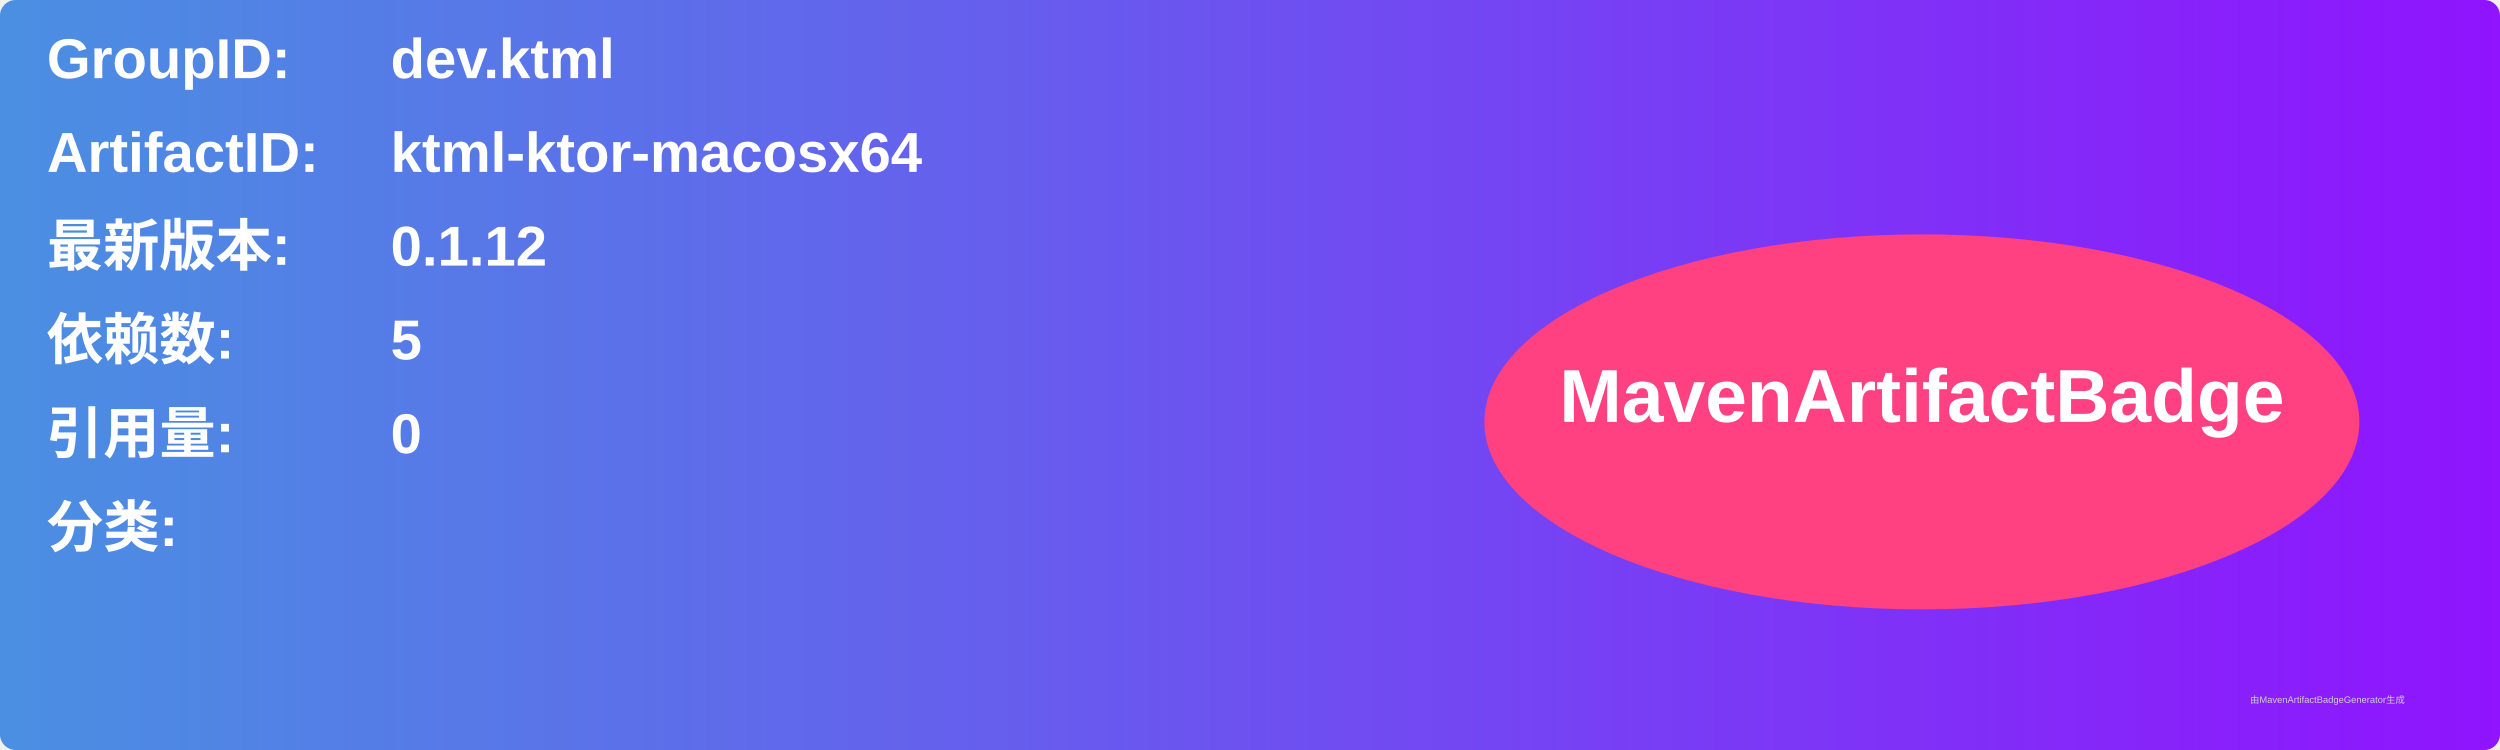
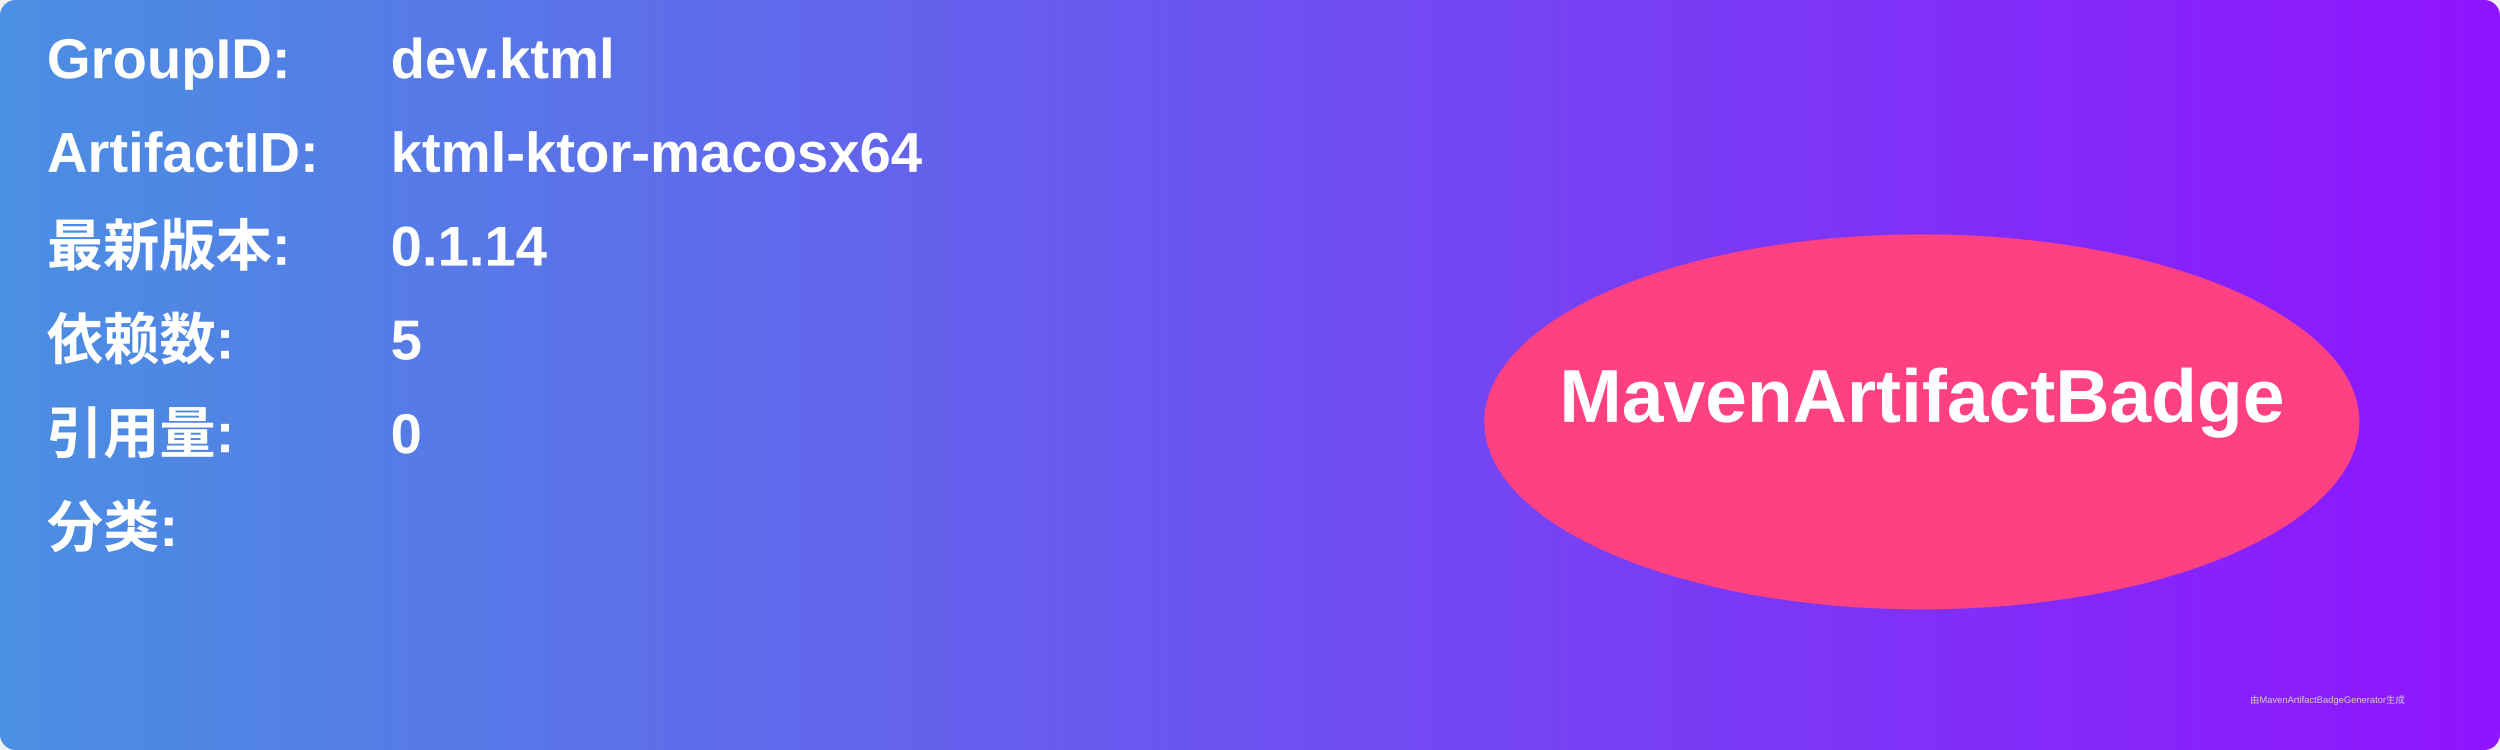
<svg xmlns="http://www.w3.org/2000/svg" width="800" height="240" viewBox="0 0 800 240">
  <linearGradient id="grad" x1="0%" y1="0%" x2="100%" y2="0%">
    <stop offset="0%" stop-color="#4a90e2" />
    <stop offset="100%" stop-color="#9013fe" />
  </linearGradient>
  <rect width="100%" height="100%" rx="5" ry="5" fill="url(#grad)" />
  <g transform="translate(15, 15)">
    <text x="0" y="10" font-family="Arial" font-size="18" fill="white" font-weight="bold" width="260">GroupID:</text>
    <text x="110" y="10" font-family="Arial" font-size="18" fill="white" font-weight="bold" width="460">dev.ktml</text>
    <text x="0" y="40" font-family="Arial" font-size="18" fill="white" font-weight="bold" width="260">ArtifactID:</text>
    <text x="110" y="40" font-family="Arial" font-size="18" fill="white" font-weight="bold" width="460">ktml-ktor-macosx64</text>
    <text x="0" y="70" font-family="Arial" font-size="18" fill="white" font-weight="bold">最新版本:</text>
    <text x="110" y="70" font-family="Arial" font-size="18" fill="white" font-weight="bold">
-       <tspan font-weight="bold">0.1.12</tspan>
+       <tspan font-weight="bold">0.1.14</tspan>
    </text>
    <text x="0" y="100" font-family="Arial" font-size="18" fill="white" font-weight="bold">依赖数: </text>
    <text x="110" y="100" font-family="Arial" font-size="18" fill="white">
      <tspan font-weight="bold">5</tspan>
    </text>
    <text x="0" y="130" font-family="Arial" font-size="18" fill="white" font-weight="bold">引用量: </text>
    <text x="110" y="130" font-family="Arial" font-size="18" fill="white">
      <tspan font-weight="bold">0</tspan>
    </text>
    <text x="0" y="160" font-family="Arial" font-size="18" fill="white" font-weight="bold">分类:</text>
    <text x="10" y="190" font-family="Arial" font-size="10" fill="white">
      <tspan font-weight="bold" />
    </text>
    <ellipse cx="600" cy="120" rx="140" ry="60" fill="#ff4081" />
    <text x="600" y="120" text-anchor="middle" font-family="Arial" font-size="24" fill="white" font-weight="bold">MavenArtifactBadge</text>
  </g>
  <text x="720" y="225" font-family="Arial" font-size="3" fill="#d0d0d0">由MavenArtifactBadgeGenerator生成</text>
</svg>
